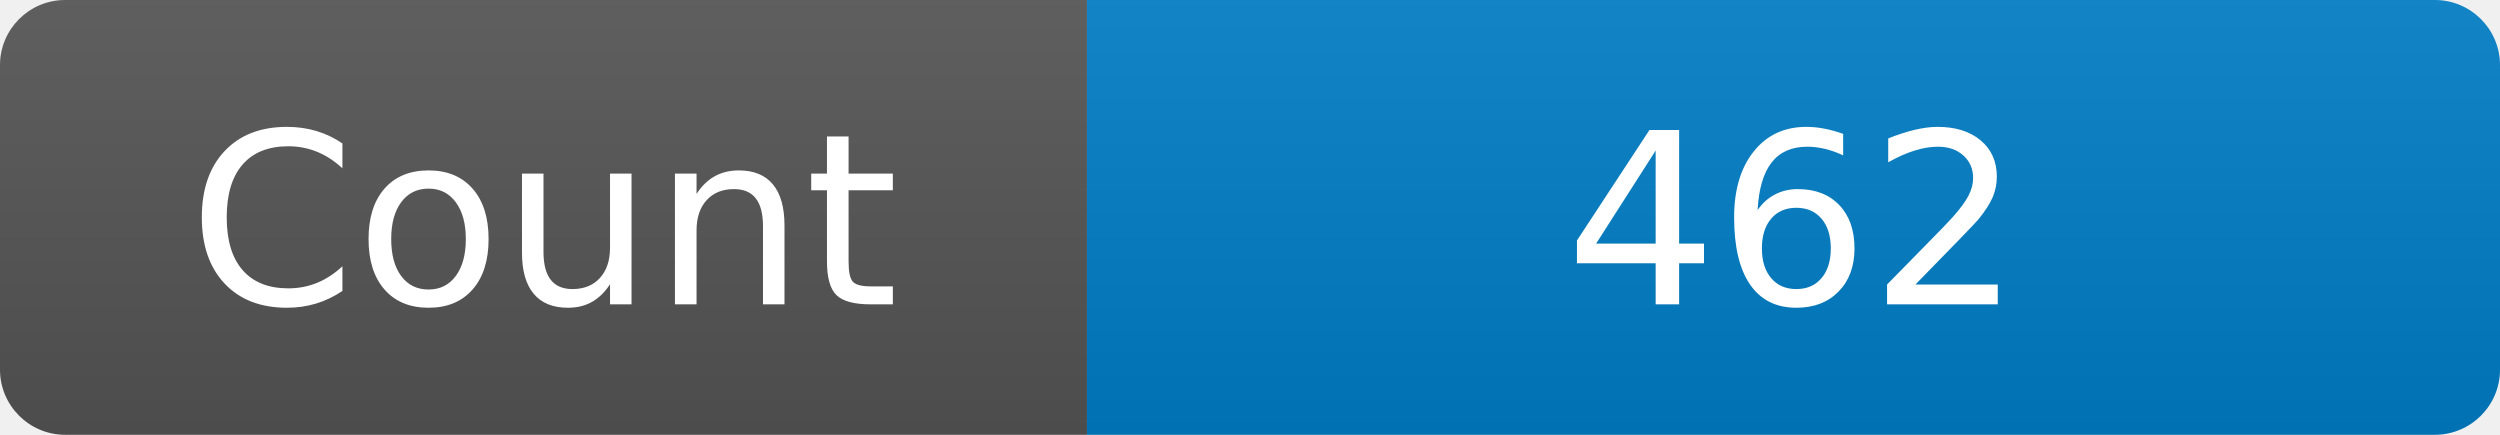
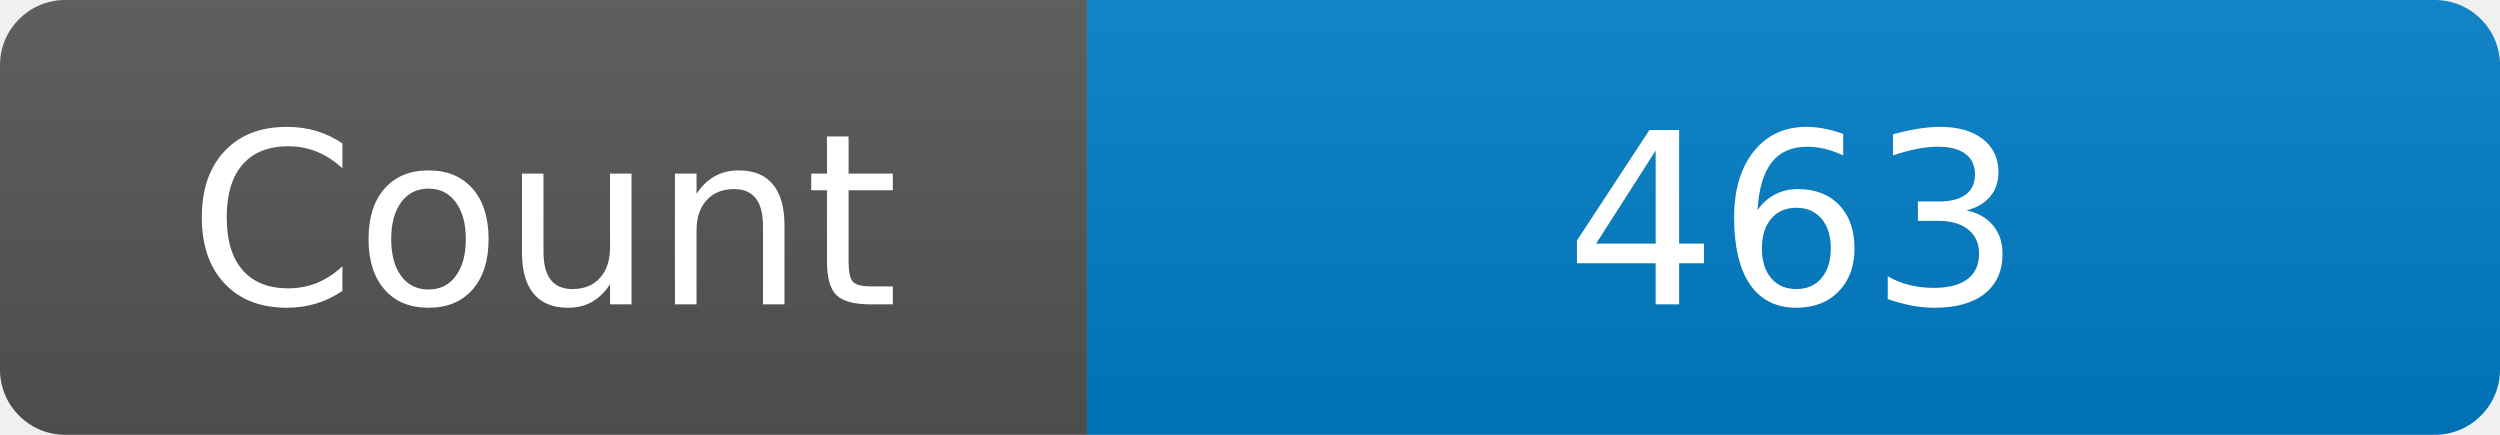
<svg xmlns="http://www.w3.org/2000/svg" width="115" height="20" role="img" aria-label="Maintained?: yes">
  <linearGradient id="s" x2="0" y2="100%">
    <stop offset="0" stop-color="#bbb" stop-opacity=".1" />
    <stop offset="1" stop-opacity=".1" />
  </linearGradient>
  <clipPath id="r">
    <rect width="115" height="20" rx="3" fill="#fff" />
  </clipPath>
  <g clip-path="url(#r)">
    <rect width="50" height="20" fill="#555" />
    <rect x="50" width="160" height="20" fill="#007ec6" />
    <rect width="115" height="20" fill="url(#s)" />
  </g>
  <g fill="#fff" text-anchor="middle" font-family="Verdana,Geneva,DejaVu Sans,sans-serif" font-size="110">
    <text x="250" y="140" transform="scale(.1)" fill="#fff">Count</text>
-     <text x="825" y="140" transform="scale(.1)" fill="#fff">462</text>
+     <text x="825" y="140" transform="scale(.1)" fill="#fff">463</text>
  </g>
</svg>
